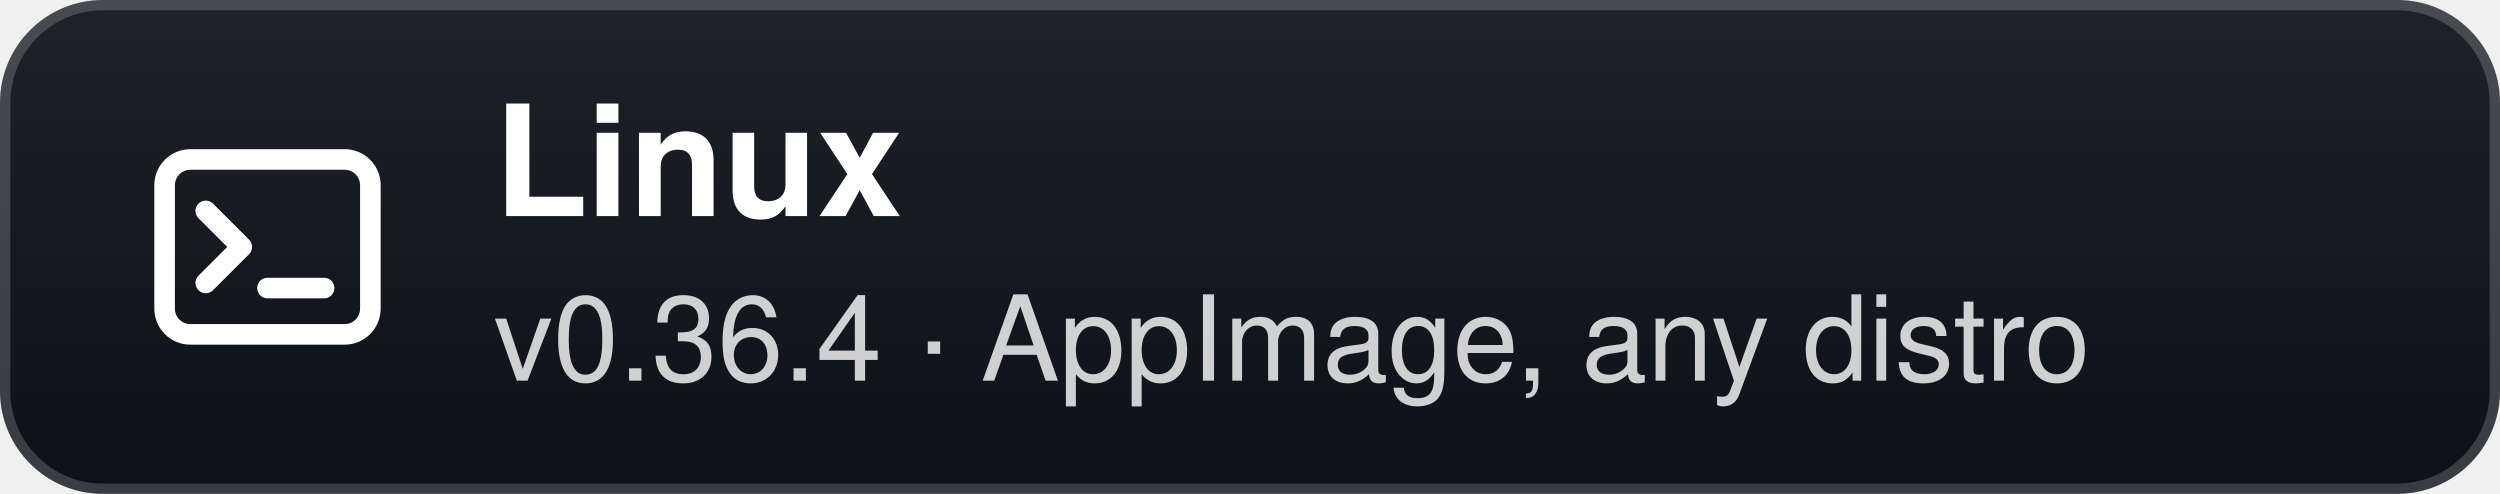
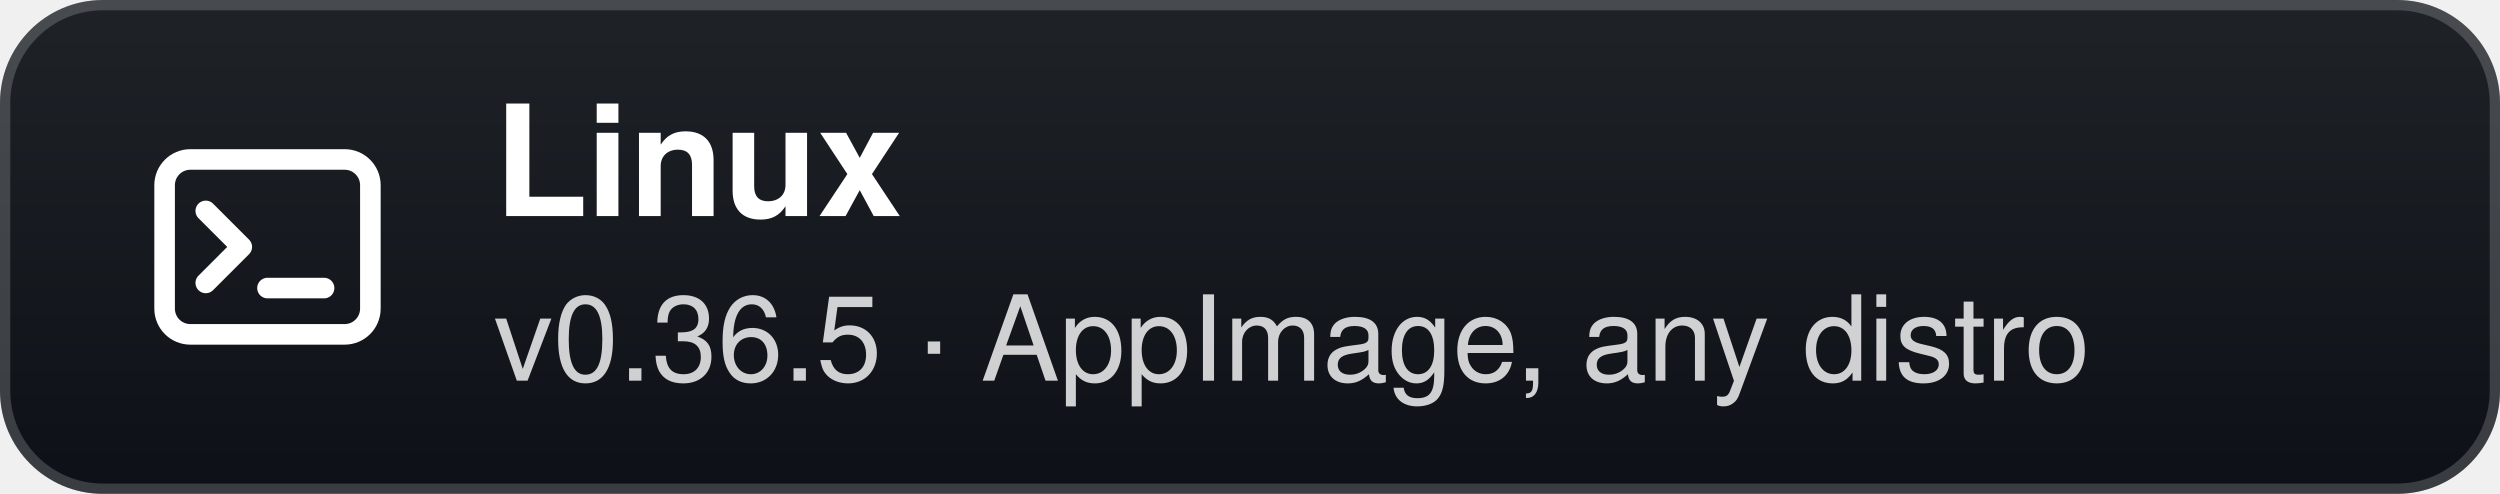
- <svg xmlns="http://www.w3.org/2000/svg" width="243" height="48" viewBox="0 0 243 48" role="img" aria-label="Linux: v0.36.4 · AppImage, any distro">
+ <svg xmlns="http://www.w3.org/2000/svg" width="243" height="48" viewBox="0 0 243 48" role="img" aria-label="Linux: v0.36.5 · AppImage, any distro">
  <defs>
    <linearGradient id="g" x1="0" y1="0" x2="0" y2="1">
      <stop offset="0" stop-color="#1f2328" />
      <stop offset="1" stop-color="#0d1117" />
    </linearGradient>
  </defs>
  <rect width="243" height="48" rx="10" fill="url(#g)" />
  <rect x="0.5" y="0.5" width="242" height="47" rx="9.5" fill="none" stroke="#ffffff" stroke-opacity="0.18" />
  <g transform="translate(26 24)">
    <rect x="-10" y="-8.5" width="20" height="17" rx="2.5" fill="none" stroke="#fff" stroke-width="2" />
    <path d="M-6 -3.5 L-2.5 0 L-6 3.5" fill="none" stroke="#fff" stroke-width="2" stroke-linecap="round" stroke-linejoin="round" />
    <path d="M0 4 H5.5" stroke="#fff" stroke-width="2" stroke-linecap="round" />
  </g>
  <text x="48" y="21" fill="#ffffff" font-family="'Segoe UI',-apple-system,BlinkMacSystemFont,Helvetica,Arial,sans-serif" font-size="15" font-weight="700">Linux</text>
-   <text x="48" y="37" fill="#ffffff" fill-opacity="0.8" font-family="'Segoe UI',-apple-system,BlinkMacSystemFont,Helvetica,Arial,sans-serif" font-size="11.5">v0.36.4 · AppImage, any distro</text>
+   <text x="48" y="37" fill="#ffffff" fill-opacity="0.8" font-family="'Segoe UI',-apple-system,BlinkMacSystemFont,Helvetica,Arial,sans-serif" font-size="11.5">v0.36.5 · AppImage, any distro</text>
</svg>
